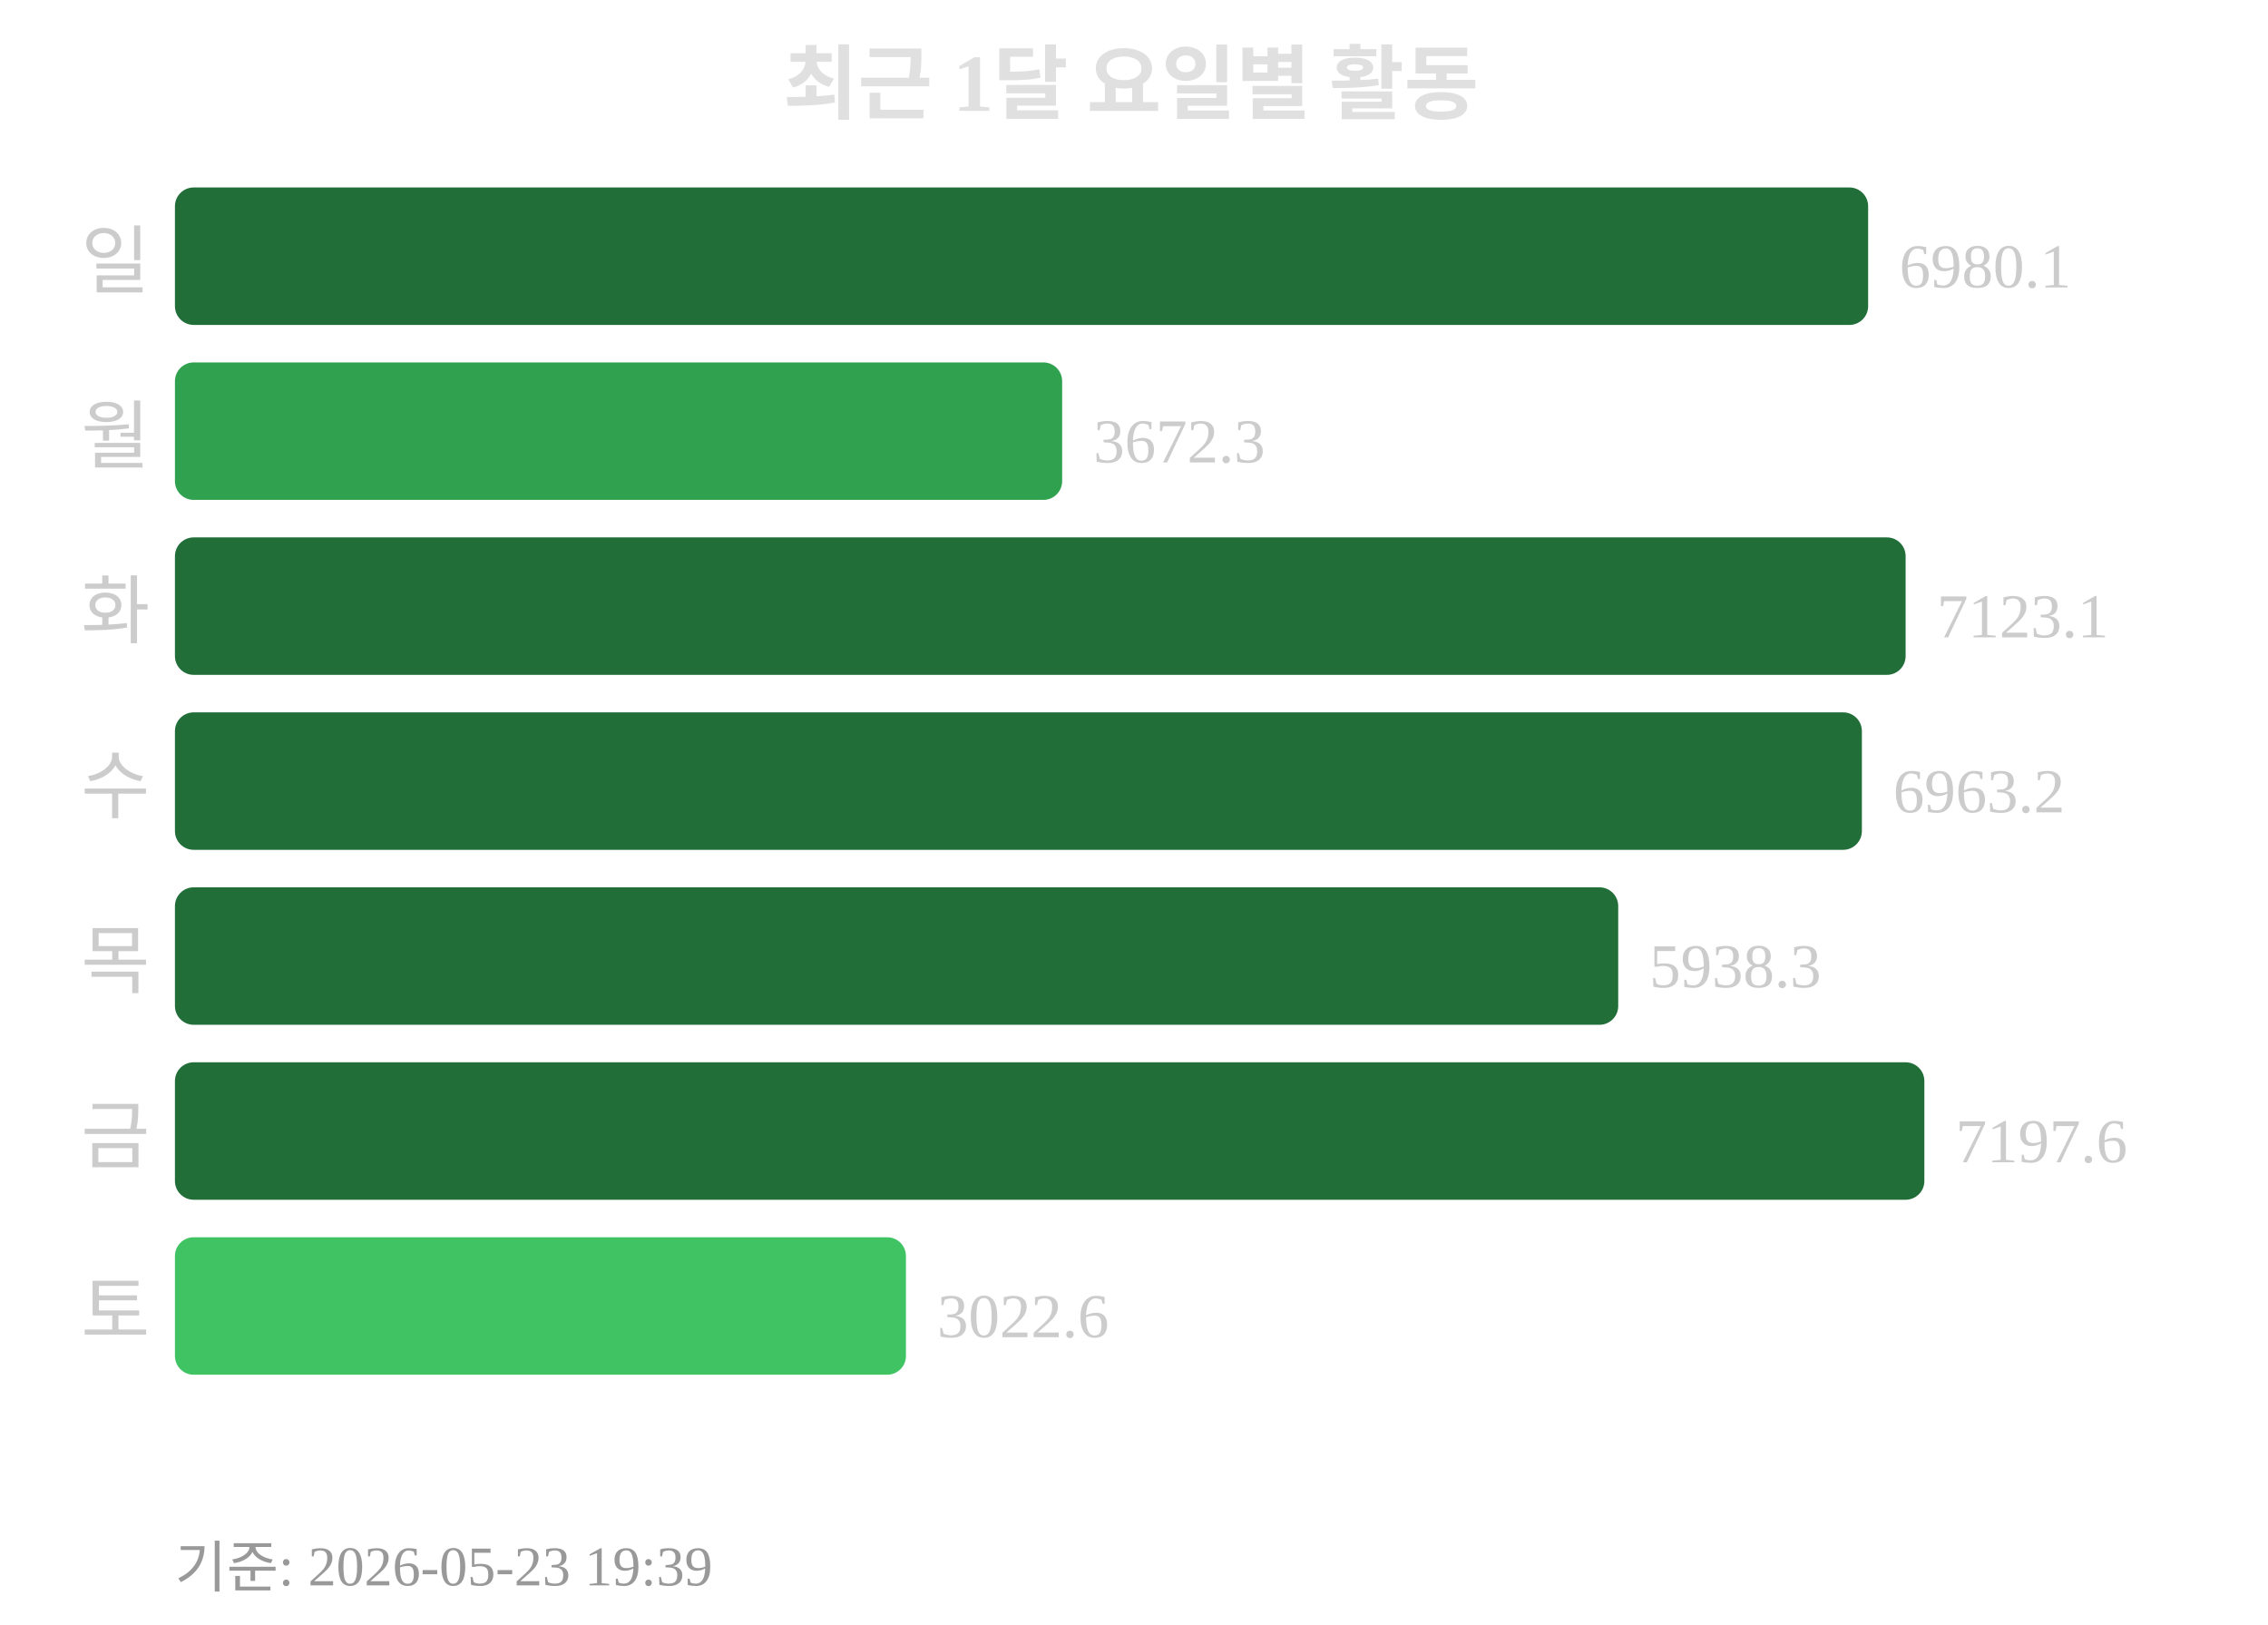
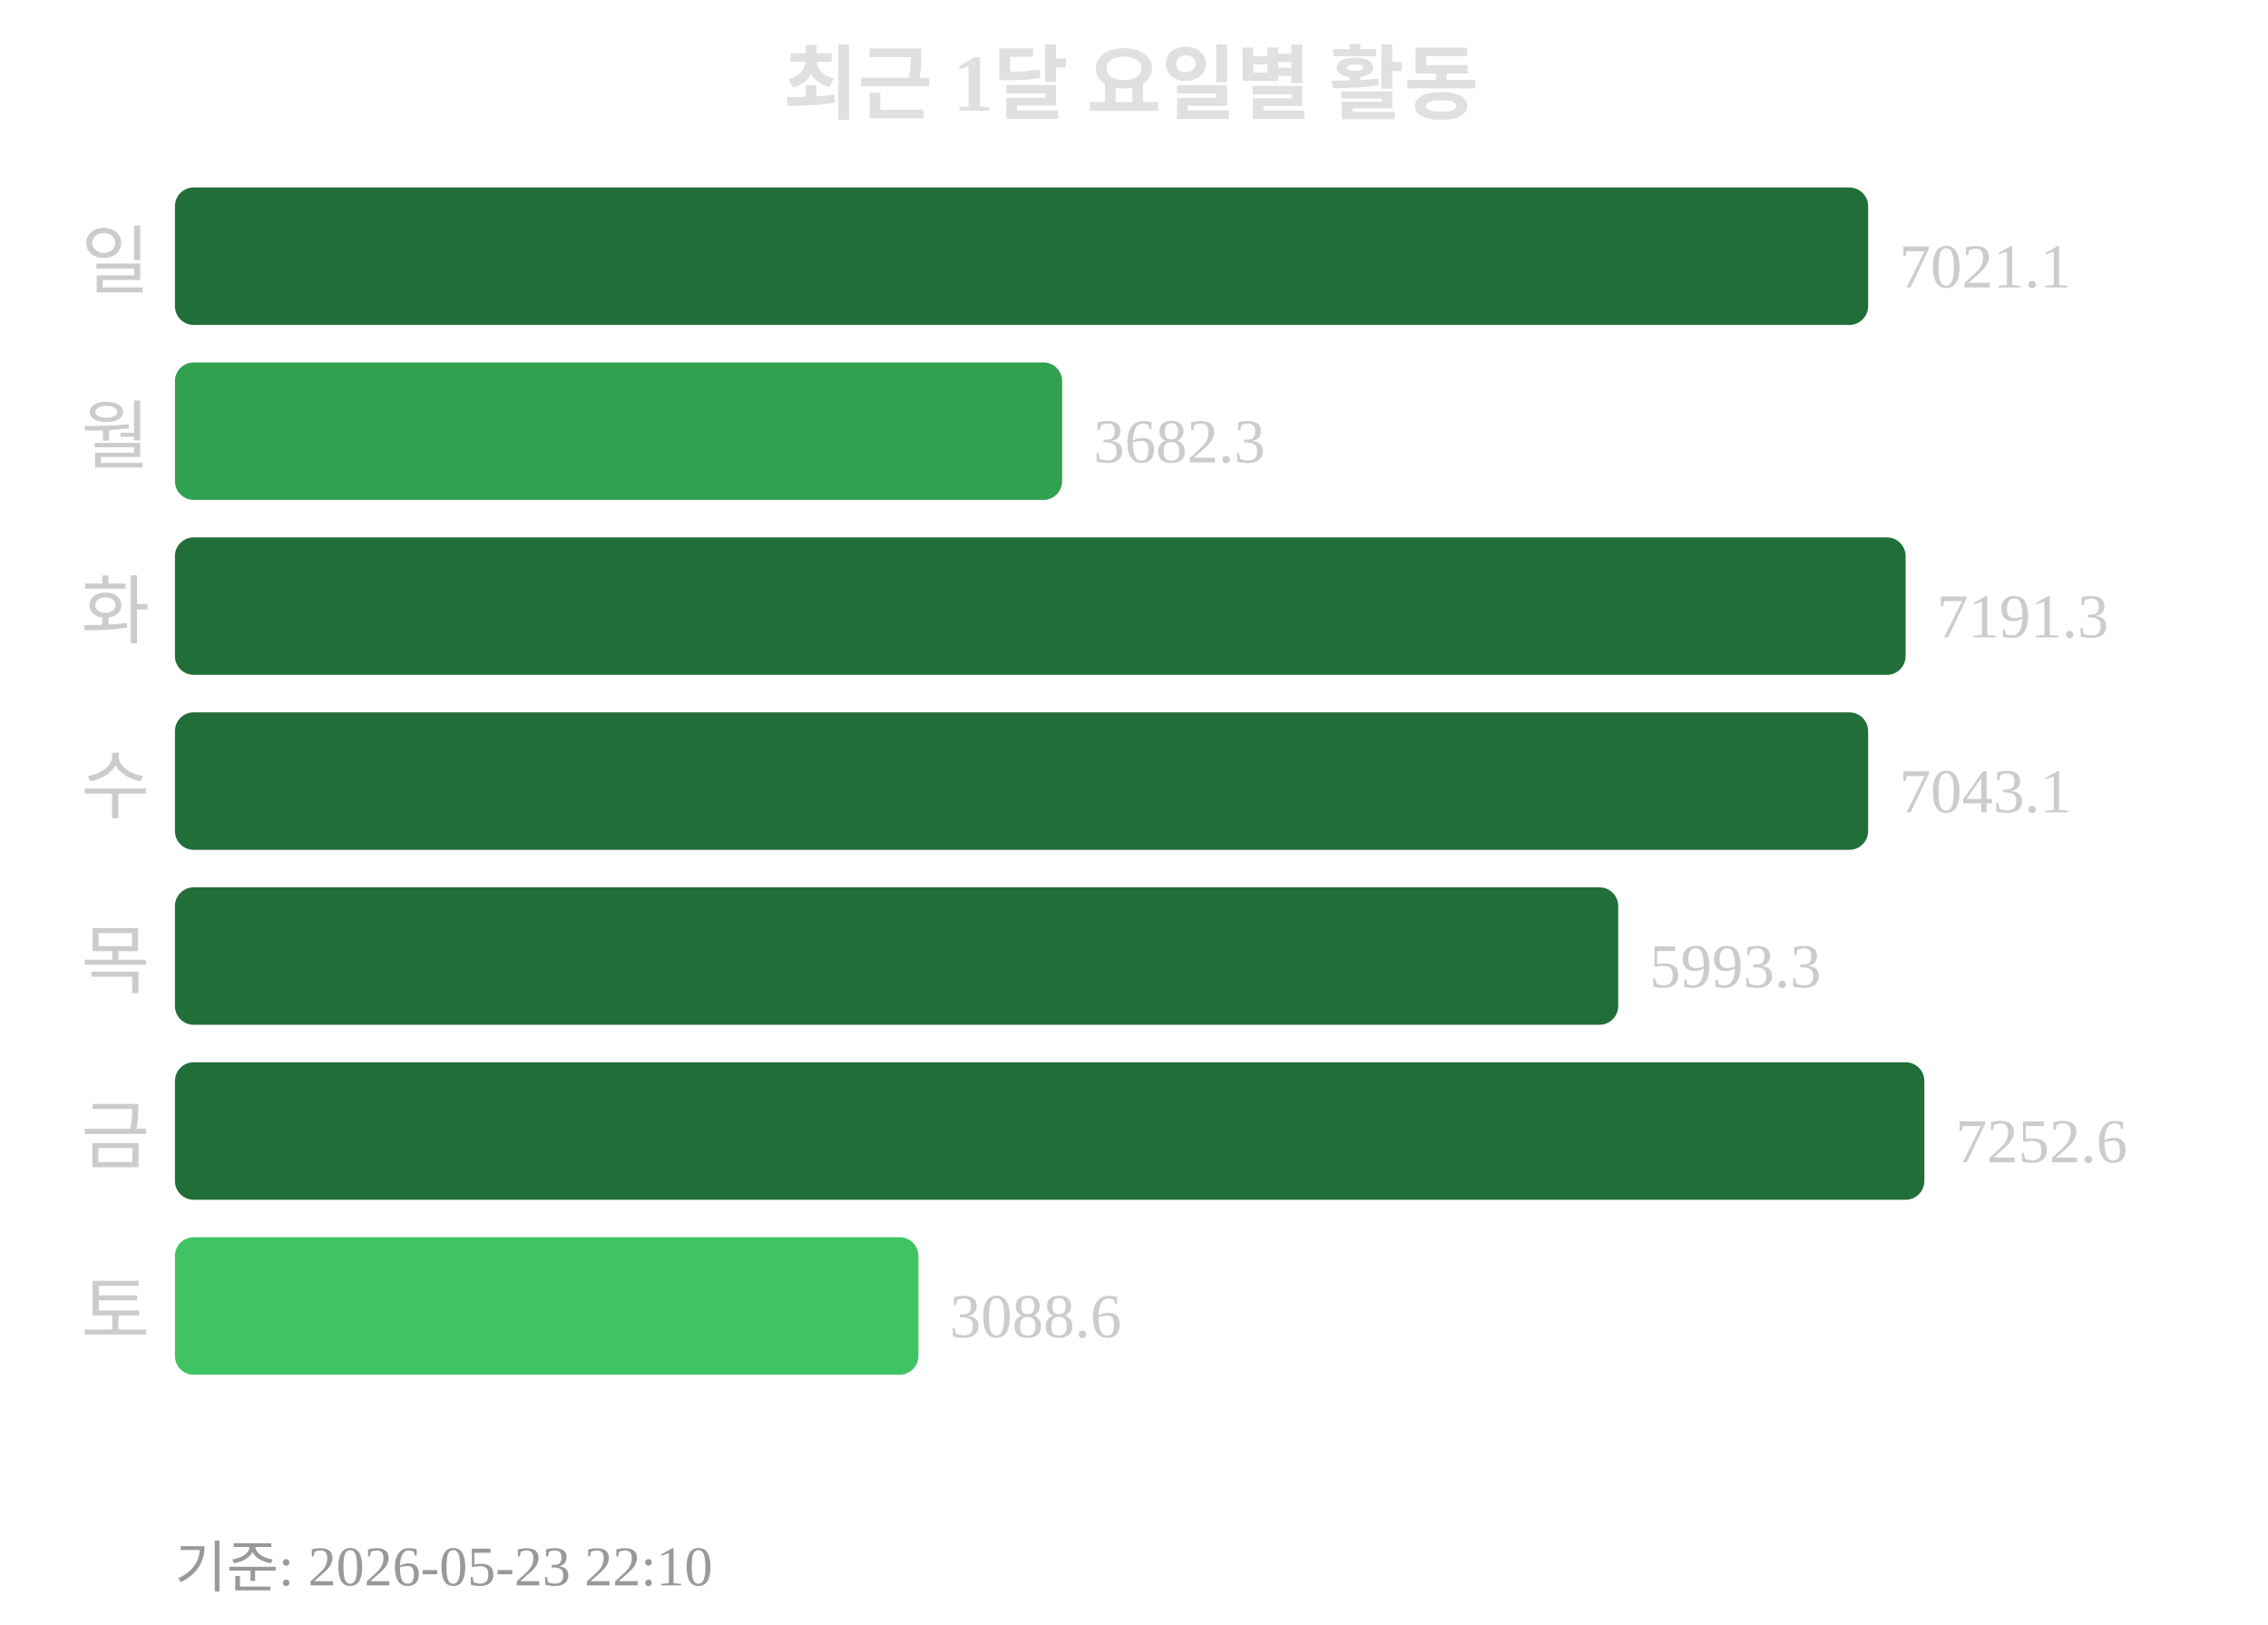
<svg xmlns="http://www.w3.org/2000/svg" width="363" height="260">
  <text x="181" y="18" text-anchor="middle" font-size="13" font-weight="bold" fill="#e0e0e0">최근 1달 요일별 활동</text>
  <text x="24" y="46" text-anchor="end" font-size="12" fill="#cccccc">일</text>
  <rect x="28" y="30" width="271" height="22" rx="3" fill="#216e39" />
-   <text x="304" y="46" font-size="10" fill="#cccccc">6980.1</text>
+   <text x="304" y="46" font-size="10" fill="#cccccc">7021.1</text>
  <text x="24" y="74" text-anchor="end" font-size="12" fill="#cccccc">월</text>
  <rect x="28" y="58" width="142" height="22" rx="3" fill="#30a14e" />
-   <text x="175" y="74" font-size="10" fill="#cccccc">3672.3</text>
+   <text x="175" y="74" font-size="10" fill="#cccccc">3682.3</text>
  <text x="24" y="102" text-anchor="end" font-size="12" fill="#cccccc">화</text>
  <rect x="28" y="86" width="277" height="22" rx="3" fill="#216e39" />
-   <text x="310" y="102" font-size="10" fill="#cccccc">7123.1</text>
+   <text x="310" y="102" font-size="10" fill="#cccccc">7191.3</text>
  <text x="24" y="130" text-anchor="end" font-size="12" fill="#cccccc">수</text>
-   <rect x="28" y="114" width="270" height="22" rx="3" fill="#216e39" />
-   <text x="303" y="130" font-size="10" fill="#cccccc">6963.2</text>
+   <rect x="28" y="114" width="271" height="22" rx="3" fill="#216e39" />
+   <text x="304" y="130" font-size="10" fill="#cccccc">7043.1</text>
  <text x="24" y="158" text-anchor="end" font-size="12" fill="#cccccc">목</text>
  <rect x="28" y="142" width="231" height="22" rx="3" fill="#216e39" />
-   <text x="264" y="158" font-size="10" fill="#cccccc">5938.3</text>
+   <text x="264" y="158" font-size="10" fill="#cccccc">5993.3</text>
  <text x="24" y="186" text-anchor="end" font-size="12" fill="#cccccc">금</text>
  <rect x="28" y="170" width="280" height="22" rx="3" fill="#216e39" />
-   <text x="313" y="186" font-size="10" fill="#cccccc">7197.6</text>
+   <text x="313" y="186" font-size="10" fill="#cccccc">7252.6</text>
  <text x="24" y="214" text-anchor="end" font-size="12" fill="#cccccc">토</text>
-   <rect x="28" y="198" width="117" height="22" rx="3" fill="#40c463" />
-   <text x="150" y="214" font-size="10" fill="#cccccc">3022.6</text>
-   <text x="28" y="254" font-size="9" fill="#999999">기준: 2026-05-23 19:39</text>
+   <rect x="28" y="198" width="119" height="22" rx="3" fill="#40c463" />
+   <text x="152" y="214" font-size="10" fill="#cccccc">3088.6</text>
+   <text x="28" y="254" font-size="9" fill="#999999">기준: 2026-05-23 22:10</text>
</svg>
